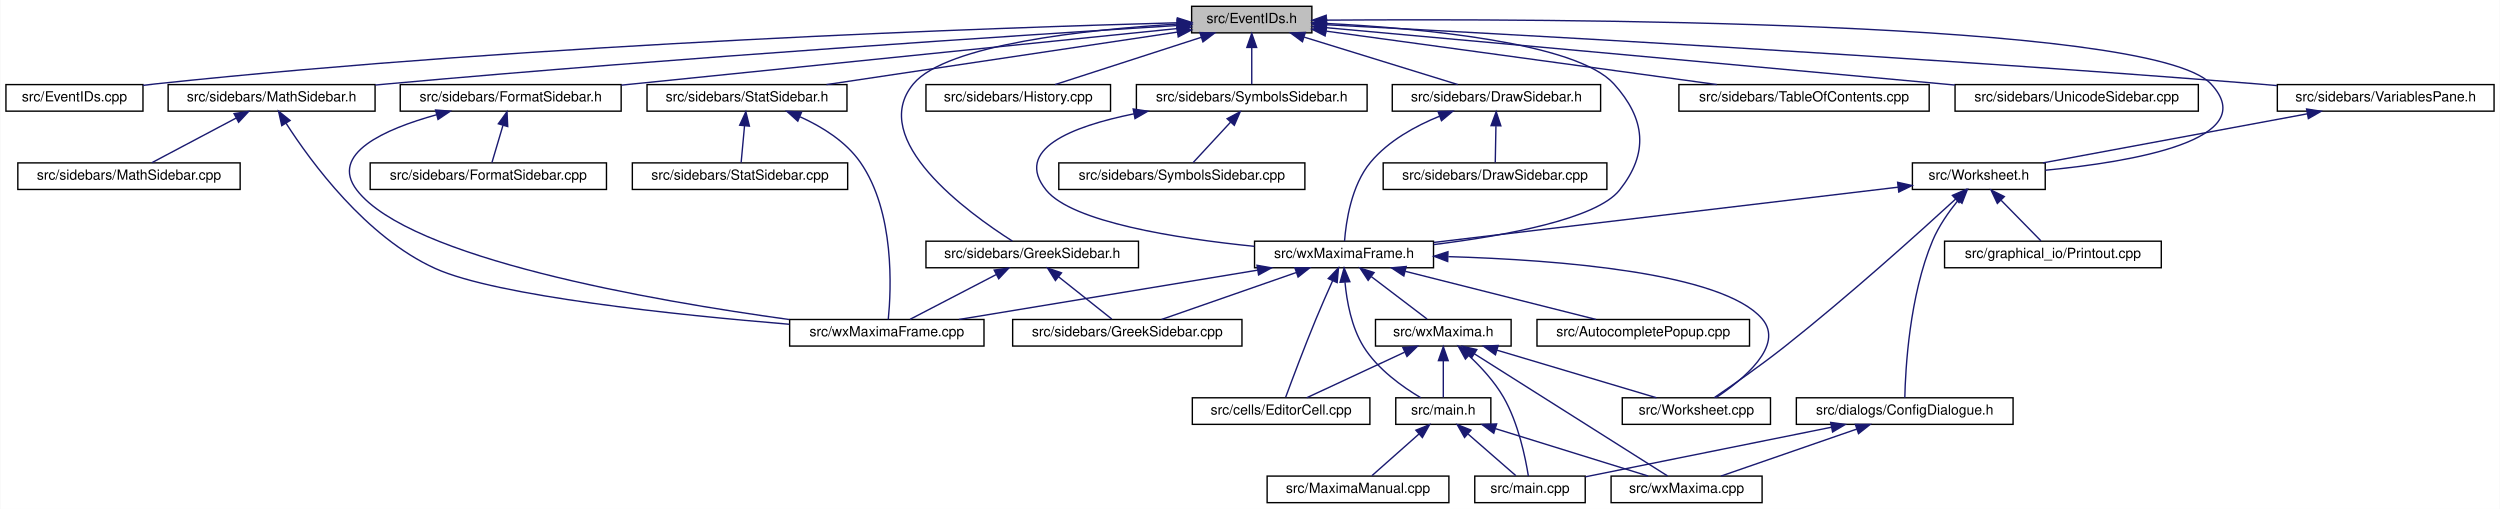
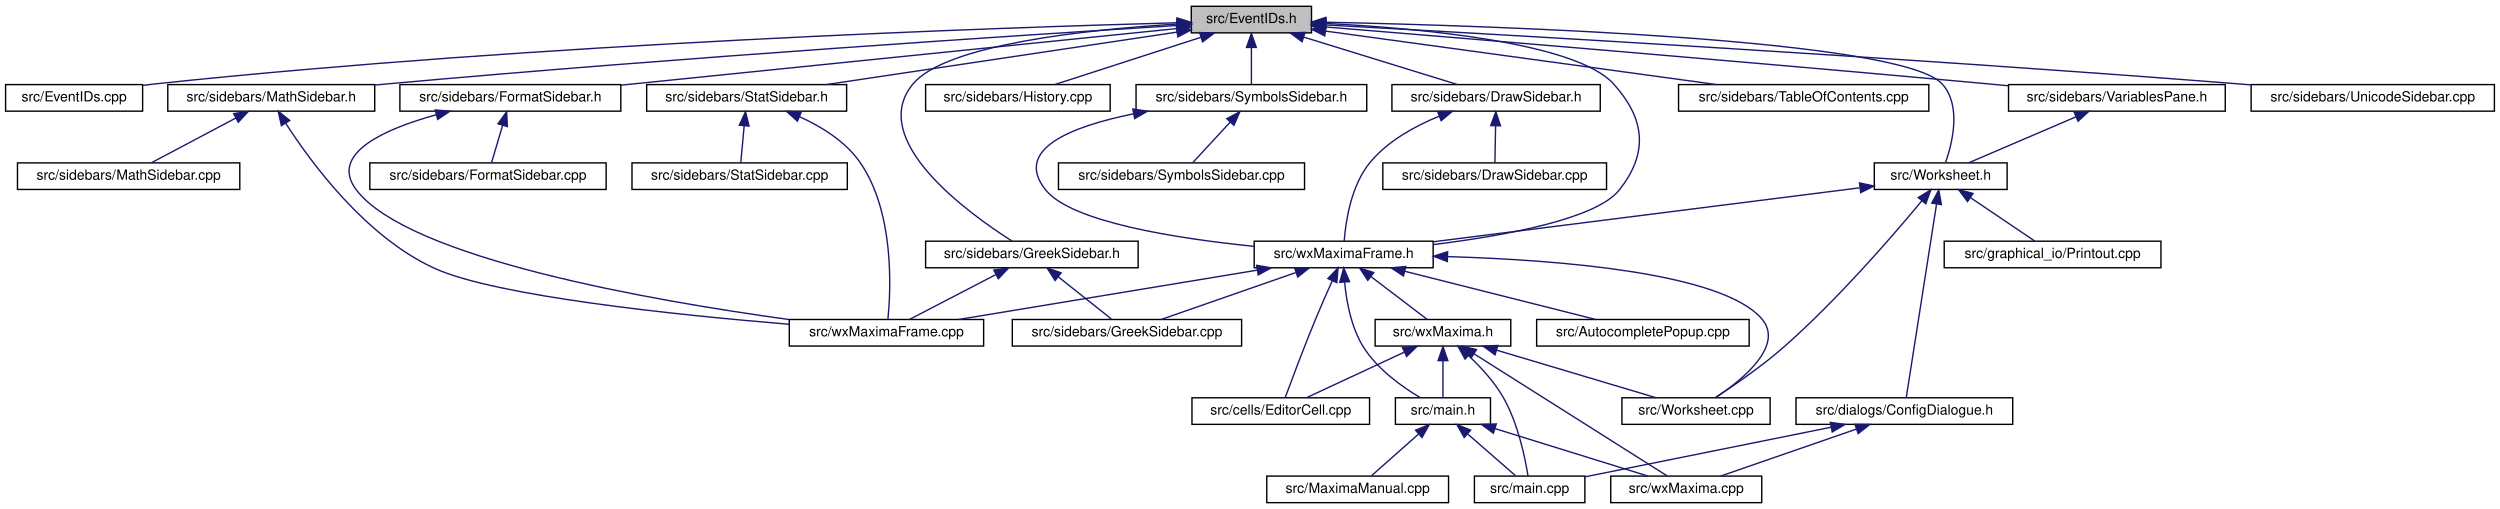
- <svg xmlns="http://www.w3.org/2000/svg" xmlns:xlink="http://www.w3.org/1999/xlink" width="1788pt" height="364pt" viewBox="0.00 0.00 1787.50 364.00">
+ <svg xmlns="http://www.w3.org/2000/svg" xmlns:xlink="http://www.w3.org/1999/xlink" width="1788pt" height="364pt" viewBox="0.00 0.00 1788.00 364.00">
  <g id="graph0" class="graph" transform="scale(1 1) rotate(0) translate(4 360)">
-     <polygon fill="white" stroke="transparent" points="-4,4 -4,-360 1783.5,-360 1783.5,4 -4,4" />
+     <polygon fill="white" stroke="transparent" points="-4,4 -4,-360 1784,-360 1784,4 -4,4" />
    <g id="node1" class="node">
      <g id="a_node1">
        <a xlink:title="This file declares the class EventIDs that contains unique IDs for many events wxMaxima needs.">
          <polygon fill="#bfbfbf" stroke="black" points="848,-336.5 848,-355.5 934,-355.5 934,-336.5 848,-336.5" />
          <text text-anchor="middle" x="891" y="-343.5" font-family="Helvetica,sans-Serif" font-size="10.00">src/EventIDs.h</text>
        </a>
      </g>
    </g>
    <g id="node2" class="node">
      <g id="a_node2">
        <a xlink:href="EventIDs_8cpp.html" target="_top" xlink:title="This file defines the class EventIDs that contains unique IDs for many events wxMaxima needs.">
          <polygon fill="white" stroke="black" points="0,-280.5 0,-299.5 98,-299.5 98,-280.5 0,-280.5" />
          <text text-anchor="middle" x="49" y="-287.5" font-family="Helvetica,sans-Serif" font-size="10.00">src/EventIDs.cpp</text>
        </a>
      </g>
    </g>
    <g id="edge1" class="edge">
      <path fill="none" stroke="midnightblue" d="M837.75,-343.72C710.9,-340.28 380.96,-329.05 107,-300 104.06,-299.69 101.04,-299.33 98,-298.94" />
      <polygon fill="midnightblue" stroke="midnightblue" points="837.87,-347.22 847.96,-343.99 838.06,-340.22 837.87,-347.22" />
    </g>
    <g id="node3" class="node">
      <g id="a_node3">
        <a xlink:href="DrawSidebar_8h.html" target="_top" xlink:title="This file declares the class StatSidebar, that provides some statistics buttons.">
          <polygon fill="white" stroke="black" points="991.5,-280.5 991.5,-299.5 1140.5,-299.5 1140.5,-280.5 991.5,-280.5" />
          <text text-anchor="middle" x="1066" y="-287.5" font-family="Helvetica,sans-Serif" font-size="10.00">src/sidebars/DrawSidebar.h</text>
        </a>
      </g>
    </g>
    <g id="edge2" class="edge">
      <path fill="none" stroke="midnightblue" d="M928.47,-333.44C961.47,-323.26 1008.76,-308.66 1038.4,-299.52" />
      <polygon fill="midnightblue" stroke="midnightblue" points="927.25,-330.15 918.73,-336.44 929.32,-336.84 927.25,-330.15" />
    </g>
    <g id="node5" class="node">
      <g id="a_node5">
        <a xlink:href="wxMaximaFrame_8h.html" target="_top" xlink:title="This file declares the class wxMaximaFrame.">
          <polygon fill="white" stroke="black" points="893,-168.5 893,-187.5 1021,-187.5 1021,-168.5 893,-168.5" />
          <text text-anchor="middle" x="957" y="-175.5" font-family="Helvetica,sans-Serif" font-size="10.00">src/wxMaximaFrame.h</text>
        </a>
      </g>
    </g>
    <g id="edge47" class="edge">
      <path fill="none" stroke="midnightblue" d="M944.32,-343.23C1012,-339.78 1123.22,-329.63 1150,-300 1172.68,-274.91 1175.09,-250.45 1154,-224 1137.51,-203.32 1072.13,-191.39 1021.16,-185.08" />
      <polygon fill="midnightblue" stroke="midnightblue" points="944.08,-339.74 934.26,-343.71 944.41,-346.73 944.08,-339.74" />
    </g>
    <g id="node16" class="node">
      <g id="a_node16">
        <a xlink:href="FormatSidebar_8h.html" target="_top" xlink:title="This file declares the class StatSidebar, that provides some statistics buttons.">
          <polygon fill="white" stroke="black" points="282,-280.5 282,-299.5 440,-299.5 440,-280.5 282,-280.5" />
          <text text-anchor="middle" x="361" y="-287.5" font-family="Helvetica,sans-Serif" font-size="10.00">src/sidebars/FormatSidebar.h</text>
        </a>
      </g>
    </g>
    <g id="edge20" class="edge">
      <path fill="none" stroke="midnightblue" d="M837.76,-339.59C754.72,-331.14 589.33,-314.32 449,-300 446.1,-299.7 443.14,-299.4 440.15,-299.1" />
      <polygon fill="midnightblue" stroke="midnightblue" points="837.41,-343.07 847.71,-340.6 838.12,-336.11 837.41,-343.07" />
    </g>
    <g id="node18" class="node">
      <g id="a_node18">
        <a xlink:href="GreekSidebar_8h.html" target="_top" xlink:title="This file declares the class wxMaximaFrame.">
          <polygon fill="white" stroke="black" points="658,-168.5 658,-187.5 810,-187.5 810,-168.5 658,-168.5" />
          <text text-anchor="middle" x="734" y="-175.5" font-family="Helvetica,sans-Serif" font-size="10.00">src/sidebars/GreekSidebar.h</text>
        </a>
      </g>
    </g>
    <g id="edge23" class="edge">
      <path fill="none" stroke="midnightblue" d="M837.44,-342.77C773.58,-338.85 672.48,-328.25 649,-300 615.85,-260.12 687.94,-207.84 719.82,-187.56" />
      <polygon fill="midnightblue" stroke="midnightblue" points="837.56,-346.28 847.74,-343.36 837.96,-339.29 837.56,-346.28" />
    </g>
    <g id="node19" class="node">
      <g id="a_node19">
        <a xlink:href="History_8cpp.html" target="_top" xlink:title="This file defines the class History.">
          <polygon fill="white" stroke="black" points="658,-280.5 658,-299.5 790,-299.5 790,-280.5 658,-280.5" />
          <text text-anchor="middle" x="724" y="-287.5" font-family="Helvetica,sans-Serif" font-size="10.00">src/sidebars/History.cpp</text>
        </a>
      </g>
    </g>
    <g id="edge26" class="edge">
      <path fill="none" stroke="midnightblue" d="M854.83,-333.3C823.36,-323.13 778.51,-308.62 750.34,-299.52" />
      <polygon fill="midnightblue" stroke="midnightblue" points="853.95,-336.7 864.54,-336.44 856.1,-330.04 853.95,-336.7" />
    </g>
    <g id="node20" class="node">
      <g id="a_node20">
        <a xlink:href="MathSidebar_8h.html" target="_top" xlink:title="This file declares the class wxMaximaFrame.">
          <polygon fill="white" stroke="black" points="116,-280.5 116,-299.5 264,-299.5 264,-280.5 116,-280.5" />
          <text text-anchor="middle" x="190" y="-287.5" font-family="Helvetica,sans-Serif" font-size="10.00">src/sidebars/MathSidebar.h</text>
        </a>
      </g>
    </g>
    <g id="edge27" class="edge">
      <path fill="none" stroke="midnightblue" d="M837.65,-341.75C730.53,-335.09 481.66,-318.9 273,-300 270.11,-299.74 267.17,-299.46 264.2,-299.18" />
      <polygon fill="midnightblue" stroke="midnightblue" points="837.68,-345.26 847.88,-342.39 838.11,-338.27 837.68,-345.26" />
    </g>
    <g id="node22" class="node">
      <g id="a_node22">
        <a xlink:href="StatSidebar_8h.html" target="_top" xlink:title="This file declares the class StatSidebar, that provides some statistics buttons.">
          <polygon fill="white" stroke="black" points="458.5,-280.5 458.5,-299.5 601.5,-299.5 601.5,-280.5 458.5,-280.5" />
          <text text-anchor="middle" x="530" y="-287.5" font-family="Helvetica,sans-Serif" font-size="10.00">src/sidebars/StatSidebar.h</text>
        </a>
      </g>
    </g>
    <g id="edge30" class="edge">
      <path fill="none" stroke="midnightblue" d="M837.87,-337.05C770.75,-327.01 655.73,-309.81 586.89,-299.51" />
      <polygon fill="midnightblue" stroke="midnightblue" points="837.41,-340.52 847.81,-338.54 838.44,-333.6 837.41,-340.52" />
    </g>
    <g id="node24" class="node">
      <g id="a_node24">
        <a xlink:href="SymbolsSidebar_8h.html" target="_top" xlink:title="This file declares the class wxMaximaFrame.">
          <polygon fill="white" stroke="black" points="808.5,-280.5 808.5,-299.5 973.5,-299.5 973.5,-280.5 808.5,-280.5" />
          <text text-anchor="middle" x="891" y="-287.5" font-family="Helvetica,sans-Serif" font-size="10.00">src/sidebars/SymbolsSidebar.h</text>
        </a>
      </g>
    </g>
    <g id="edge33" class="edge">
      <path fill="none" stroke="midnightblue" d="M891,-325.8C891,-316.91 891,-306.78 891,-299.75" />
      <polygon fill="midnightblue" stroke="midnightblue" points="887.5,-326.08 891,-336.08 894.5,-326.08 887.5,-326.08" />
    </g>
    <g id="node26" class="node">
      <g id="a_node26">
        <a xlink:href="TableOfContents_8cpp.html" target="_top" xlink:title="This file defines the class Structure.">
          <polygon fill="white" stroke="black" points="1196.5,-280.5 1196.5,-299.5 1375.5,-299.5 1375.5,-280.5 1196.5,-280.5" />
          <text text-anchor="middle" x="1286" y="-287.5" font-family="Helvetica,sans-Serif" font-size="10.00">src/sidebars/TableOfContents.cpp</text>
        </a>
      </g>
    </g>
    <g id="edge36" class="edge">
      <path fill="none" stroke="midnightblue" d="M944.31,-337.71C1016.89,-327.79 1146.58,-310.06 1223.61,-299.53" />
      <polygon fill="midnightblue" stroke="midnightblue" points="943.46,-334.3 934.02,-339.12 944.41,-341.23 943.46,-334.3" />
    </g>
    <g id="node27" class="node">
      <g id="a_node27">
-         <a xlink:href="UnicodeSidebar_8cpp.html" target="_top" xlink:title="This file defines the class UnicodeSidebar.">
-           <polygon fill="white" stroke="black" points="1394,-280.5 1394,-299.5 1568,-299.5 1568,-280.5 1394,-280.5" />
-           <text text-anchor="middle" x="1481" y="-287.5" font-family="Helvetica,sans-Serif" font-size="10.00">src/sidebars/UnicodeSidebar.cpp</text>
+         <a xlink:href="VariablesPane_8h.html" target="_top" xlink:title="The file that contains the &quot;variables&quot; sidepane.">
+           <polygon fill="white" stroke="black" points="1432.5,-280.5 1432.5,-299.5 1587.5,-299.5 1587.5,-280.5 1432.5,-280.5" />
+           <text text-anchor="middle" x="1510" y="-287.5" font-family="Helvetica,sans-Serif" font-size="10.00">src/sidebars/VariablesPane.h</text>
        </a>
      </g>
    </g>
    <g id="edge37" class="edge">
-       <path fill="none" stroke="midnightblue" d="M944.31,-340.19C1034.88,-332.01 1224.61,-314.82 1385,-300 1387.92,-299.73 1390.88,-299.46 1393.88,-299.18" />
-       <polygon fill="midnightblue" stroke="midnightblue" points="943.93,-336.71 934.29,-341.1 944.56,-343.68 943.93,-336.71" />
+       <path fill="none" stroke="midnightblue" d="M944.28,-340.67C1039.42,-332.89 1244.81,-315.87 1418,-300 1422.63,-299.58 1427.4,-299.13 1432.21,-298.68" />
+       <polygon fill="midnightblue" stroke="midnightblue" points="943.73,-337.2 934.05,-341.5 944.3,-344.18 943.73,-337.2" />
    </g>
    <g id="node28" class="node">
      <g id="a_node28">
-         <a xlink:href="VariablesPane_8h.html" target="_top" xlink:title="The file that contains the &quot;variables&quot; sidepane.">
-           <polygon fill="white" stroke="black" points="1624.5,-280.5 1624.5,-299.5 1779.5,-299.5 1779.5,-280.5 1624.5,-280.5" />
-           <text text-anchor="middle" x="1702" y="-287.5" font-family="Helvetica,sans-Serif" font-size="10.00">src/sidebars/VariablesPane.h</text>
-         </a>
-       </g>
-     </g>
-     <g id="edge38" class="edge">
-       <path fill="none" stroke="midnightblue" d="M944.74,-342.28C1064.35,-336.09 1361.61,-319.92 1610,-300 1614.64,-299.63 1619.41,-299.22 1624.22,-298.8" />
-       <polygon fill="midnightblue" stroke="midnightblue" points="944.2,-338.8 934.4,-342.81 944.56,-345.79 944.2,-338.8" />
-     </g>
-     <g id="node29" class="node">
-       <g id="a_node29">
        <a xlink:href="Worksheet_8h.html" target="_top" xlink:title="This file defines the class Worksheet.">
-           <polygon fill="white" stroke="black" points="1363.5,-224.5 1363.5,-243.5 1458.5,-243.5 1458.5,-224.5 1363.5,-224.5" />
-           <text text-anchor="middle" x="1411" y="-231.5" font-family="Helvetica,sans-Serif" font-size="10.00">src/Worksheet.h</text>
+           <polygon fill="white" stroke="black" points="1336.5,-224.5 1336.5,-243.5 1431.5,-243.5 1431.5,-224.5 1336.5,-224.5" />
+           <text text-anchor="middle" x="1384" y="-231.5" font-family="Helvetica,sans-Serif" font-size="10.00">src/Worksheet.h</text>
        </a>
      </g>
    </g>
    <g id="edge46" class="edge">
-       <path fill="none" stroke="midnightblue" d="M944.42,-345.59C1098.27,-346.72 1534.08,-345.83 1577,-300 1614.61,-259.85 1519.96,-244.12 1458.59,-238.25" />
-       <polygon fill="midnightblue" stroke="midnightblue" points="944.3,-342.09 934.27,-345.51 944.25,-349.09 944.3,-342.09" />
+       <path fill="none" stroke="midnightblue" d="M944.43,-344.11C1066.14,-341.53 1355.73,-332.06 1385,-300 1399,-284.66 1392.36,-257.79 1387.52,-243.89" />
+       <polygon fill="midnightblue" stroke="midnightblue" points="944.16,-340.62 934.23,-344.32 944.3,-347.61 944.16,-340.62" />
+     </g>
+     <g id="node31" class="node">
+       <g id="a_node31">
+         <a xlink:href="UnicodeSidebar_8cpp.html" target="_top" xlink:title="This file defines the class UnicodeSidebar.">
+           <polygon fill="white" stroke="black" points="1606,-280.5 1606,-299.5 1780,-299.5 1780,-280.5 1606,-280.5" />
+           <text text-anchor="middle" x="1693" y="-287.5" font-family="Helvetica,sans-Serif" font-size="10.00">src/sidebars/UnicodeSidebar.cpp</text>
+         </a>
+       </g>
+     </g>
+     <g id="edge45" class="edge">
+       <path fill="none" stroke="midnightblue" d="M944.19,-342.15C1061.9,-335.73 1353.35,-319.18 1597,-300 1599.92,-299.77 1602.89,-299.53 1605.89,-299.28" />
+       <polygon fill="midnightblue" stroke="midnightblue" points="943.81,-338.67 934.01,-342.71 944.19,-345.66 943.81,-338.67" />
    </g>
    <g id="node4" class="node">
      <g id="a_node4">
        <a xlink:href="DrawSidebar_8cpp.html" target="_top" xlink:title="This file defines the class StatSidebar.">
          <polygon fill="white" stroke="black" points="985,-224.5 985,-243.5 1145,-243.5 1145,-224.5 985,-224.5" />
          <text text-anchor="middle" x="1065" y="-231.5" font-family="Helvetica,sans-Serif" font-size="10.00">src/sidebars/DrawSidebar.cpp</text>
        </a>
      </g>
    </g>
    <g id="edge3" class="edge">
      <path fill="none" stroke="midnightblue" d="M1065.64,-269.8C1065.48,-260.91 1065.29,-250.78 1065.16,-243.75" />
      <polygon fill="midnightblue" stroke="midnightblue" points="1062.15,-270.15 1065.83,-280.08 1069.15,-270.02 1062.15,-270.15" />
    </g>
    <g id="edge4" class="edge">
      <path fill="none" stroke="midnightblue" d="M1025.39,-276.92C1007.98,-269.86 988.75,-259.27 976,-244 962.13,-227.4 958.38,-201.08 957.37,-187.59" />
      <polygon fill="midnightblue" stroke="midnightblue" points="1024.23,-280.22 1034.82,-280.48 1026.7,-273.67 1024.23,-280.22" />
    </g>
    <g id="node6" class="node">
      <g id="a_node6">
        <a xlink:href="AutocompletePopup_8cpp.html" target="_top" xlink:title="This file defines the class AutocompletePopup.">
          <polygon fill="white" stroke="black" points="1095,-112.5 1095,-131.5 1247,-131.5 1247,-112.5 1095,-112.5" />
          <text text-anchor="middle" x="1171" y="-119.5" font-family="Helvetica,sans-Serif" font-size="10.00">src/AutocompletePopup.cpp</text>
        </a>
      </g>
    </g>
    <g id="edge5" class="edge">
      <path fill="none" stroke="midnightblue" d="M1000.76,-165.96C1041.17,-155.76 1100.37,-140.82 1137.25,-131.52" />
      <polygon fill="midnightblue" stroke="midnightblue" points="999.75,-162.6 990.91,-168.44 1001.46,-169.39 999.75,-162.6" />
    </g>
    <g id="node7" class="node">
      <g id="a_node7">
        <a xlink:href="EditorCell_8cpp.html" target="_top" xlink:title="This file defines the class EditorCell.">
          <polygon fill="white" stroke="black" points="848.5,-56.5 848.5,-75.5 975.5,-75.5 975.5,-56.5 848.5,-56.5" />
          <text text-anchor="middle" x="912" y="-63.5" font-family="Helvetica,sans-Serif" font-size="10.00">src/cells/EditorCell.cpp</text>
        </a>
      </g>
    </g>
    <g id="edge6" class="edge">
      <path fill="none" stroke="midnightblue" d="M948.8,-159.11C945.1,-150.9 940.73,-141 937,-132 928.76,-112.12 919.89,-88.46 915.25,-75.89" />
      <polygon fill="midnightblue" stroke="midnightblue" points="945.71,-160.77 953.03,-168.43 952.08,-157.88 945.71,-160.77" />
    </g>
    <g id="node8" class="node">
      <g id="a_node8">
        <a xlink:href="main_8h.html" target="_top" xlink:title="This file declares the class wxMaxima that contains most of the program's logic.">
          <polygon fill="white" stroke="black" points="994,-56.5 994,-75.5 1062,-75.5 1062,-56.5 994,-56.5" />
          <text text-anchor="middle" x="1028" y="-63.5" font-family="Helvetica,sans-Serif" font-size="10.00">src/main.h</text>
        </a>
      </g>
    </g>
    <g id="edge7" class="edge">
      <path fill="none" stroke="midnightblue" d="M957.69,-158.14C958.96,-144.44 962.32,-125.93 971,-112 981,-95.95 998.85,-83.26 1011.92,-75.5" />
      <polygon fill="midnightblue" stroke="midnightblue" points="954.19,-158.11 957.05,-168.32 961.17,-158.56 954.19,-158.11" />
    </g>
    <g id="node12" class="node">
      <g id="a_node12">
        <a xlink:href="GreekSidebar_8cpp.html" target="_top" xlink:title="This file defines the class GreekSidebar.">
          <polygon fill="white" stroke="black" points="720,-112.5 720,-131.5 884,-131.5 884,-112.5 720,-112.5" />
          <text text-anchor="middle" x="802" y="-119.5" font-family="Helvetica,sans-Serif" font-size="10.00">src/sidebars/GreekSidebar.cpp</text>
        </a>
      </g>
    </g>
    <g id="edge11" class="edge">
      <path fill="none" stroke="midnightblue" d="M922.67,-165.04C893.5,-154.88 852.36,-140.55 826.45,-131.52" />
      <polygon fill="midnightblue" stroke="midnightblue" points="921.84,-168.46 932.44,-168.44 924.15,-161.85 921.84,-168.46" />
    </g>
    <g id="node13" class="node">
      <g id="a_node13">
        <a xlink:href="wxMaxima_8h.html" target="_top" xlink:title="This file declares the class wxMaxima that contains most of the program's logic.">
          <polygon fill="white" stroke="black" points="979.5,-112.5 979.5,-131.5 1076.5,-131.5 1076.5,-112.5 979.5,-112.5" />
          <text text-anchor="middle" x="1028" y="-119.5" font-family="Helvetica,sans-Serif" font-size="10.00">src/wxMaxima.h</text>
        </a>
      </g>
    </g>
    <g id="edge12" class="edge">
      <path fill="none" stroke="midnightblue" d="M976.59,-162.1C989.37,-152.38 1005.61,-140.03 1016.39,-131.83" />
      <polygon fill="midnightblue" stroke="midnightblue" points="974.25,-159.48 968.41,-168.32 978.49,-165.06 974.25,-159.48" />
    </g>
    <g id="node14" class="node">
      <g id="a_node14">
        <a xlink:href="Worksheet_8cpp.html" target="_top" xlink:title="This file defines the class Worksheet.">
          <polygon fill="white" stroke="black" points="1156,-56.5 1156,-75.5 1262,-75.5 1262,-56.5 1156,-56.5" />
          <text text-anchor="middle" x="1209" y="-63.5" font-family="Helvetica,sans-Serif" font-size="10.00">src/Worksheet.cpp</text>
        </a>
      </g>
    </g>
    <g id="edge18" class="edge">
      <path fill="none" stroke="midnightblue" d="M1031.62,-176.46C1110.57,-174.12 1227.61,-164.98 1256,-132 1272.44,-112.9 1242.14,-88.31 1222.97,-75.55" />
      <polygon fill="midnightblue" stroke="midnightblue" points="1031.13,-172.97 1021.23,-176.74 1031.32,-179.97 1031.13,-172.97" />
    </g>
    <g id="node15" class="node">
      <g id="a_node15">
        <a xlink:href="wxMaximaFrame_8cpp.html" target="_top" xlink:title="This file defines the class wxMaximaFrame.">
          <polygon fill="white" stroke="black" points="560.5,-112.5 560.5,-131.5 699.5,-131.5 699.5,-112.5 560.5,-112.5" />
          <text text-anchor="middle" x="630" y="-119.5" font-family="Helvetica,sans-Serif" font-size="10.00">src/wxMaximaFrame.cpp</text>
        </a>
      </g>
    </g>
    <g id="edge19" class="edge">
      <path fill="none" stroke="midnightblue" d="M895.18,-166.79C833.39,-156.59 739.47,-141.08 681.57,-131.52" />
      <polygon fill="midnightblue" stroke="midnightblue" points="894.75,-170.27 905.19,-168.44 895.89,-163.36 894.75,-170.27" />
    </g>
    <g id="node9" class="node">
      <g id="a_node9">
        <a xlink:href="main_8cpp.html" target="_top" xlink:title="The file that defines the starting point of the program.">
          <polygon fill="white" stroke="black" points="1050.5,-0.5 1050.5,-19.5 1129.5,-19.5 1129.5,-0.5 1050.5,-0.5" />
          <text text-anchor="middle" x="1090" y="-7.5" font-family="Helvetica,sans-Serif" font-size="10.00">src/main.cpp</text>
        </a>
      </g>
    </g>
    <g id="edge8" class="edge">
      <path fill="none" stroke="midnightblue" d="M1045.75,-49.54C1056.81,-39.91 1070.63,-27.87 1079.86,-19.83" />
      <polygon fill="midnightblue" stroke="midnightblue" points="1043.2,-47.12 1037.96,-56.32 1047.8,-52.4 1043.2,-47.12" />
    </g>
    <g id="node10" class="node">
      <g id="a_node10">
        <a xlink:href="MaximaManual_8cpp.html" target="_top" xlink:title="This file defines the class MaximaManual.">
          <polygon fill="white" stroke="black" points="902,-0.5 902,-19.5 1032,-19.5 1032,-0.5 902,-0.5" />
          <text text-anchor="middle" x="967" y="-7.5" font-family="Helvetica,sans-Serif" font-size="10.00">src/MaximaManual.cpp</text>
        </a>
      </g>
    </g>
    <g id="edge9" class="edge">
      <path fill="none" stroke="midnightblue" d="M1010.53,-49.54C999.66,-39.91 986.06,-27.87 976.98,-19.83" />
      <polygon fill="midnightblue" stroke="midnightblue" points="1008.39,-52.32 1018.2,-56.32 1013.03,-47.07 1008.39,-52.32" />
    </g>
    <g id="node11" class="node">
      <g id="a_node11">
        <a xlink:href="wxMaxima_8cpp.html" target="_top" xlink:title="This file defines the contents of the class wxMaxima that contains most of the program's logic.">
          <polygon fill="white" stroke="black" points="1148,-0.5 1148,-19.5 1256,-19.5 1256,-0.5 1148,-0.5" />
          <text text-anchor="middle" x="1202" y="-7.5" font-family="Helvetica,sans-Serif" font-size="10.00">src/wxMaxima.cpp</text>
        </a>
      </g>
    </g>
    <g id="edge10" class="edge">
      <path fill="none" stroke="midnightblue" d="M1065.26,-53.44C1098.07,-43.26 1145.08,-28.66 1174.56,-19.52" />
      <polygon fill="midnightblue" stroke="midnightblue" points="1064.08,-50.14 1055.57,-56.44 1066.16,-56.82 1064.08,-50.14" />
    </g>
    <g id="edge13" class="edge">
      <path fill="none" stroke="midnightblue" d="M1000.28,-108.1C978.61,-98.01 949.1,-84.27 930.29,-75.52" />
      <polygon fill="midnightblue" stroke="midnightblue" points="999.08,-111.4 1009.62,-112.44 1002.03,-105.05 999.08,-111.4" />
    </g>
    <g id="edge14" class="edge">
      <path fill="none" stroke="midnightblue" d="M1028,-101.8C1028,-92.91 1028,-82.78 1028,-75.75" />
      <polygon fill="midnightblue" stroke="midnightblue" points="1024.5,-102.08 1028,-112.08 1031.5,-102.08 1024.5,-102.08" />
    </g>
    <g id="edge15" class="edge">
      <path fill="none" stroke="midnightblue" d="M1046.41,-105.54C1054.96,-97.51 1064.61,-87.06 1071,-76 1081.7,-57.47 1086.79,-32.43 1088.84,-19.51" />
      <polygon fill="midnightblue" stroke="midnightblue" points="1043.81,-103.17 1038.7,-112.45 1048.48,-108.38 1043.81,-103.17" />
    </g>
    <g id="edge17" class="edge">
      <path fill="none" stroke="midnightblue" d="M1050.13,-107.01C1086.66,-83.92 1158.48,-38.51 1188.41,-19.59" />
      <polygon fill="midnightblue" stroke="midnightblue" points="1048.24,-104.07 1041.65,-112.37 1051.98,-109.98 1048.24,-104.07" />
    </g>
    <g id="edge16" class="edge">
      <path fill="none" stroke="midnightblue" d="M1066.32,-109.57C1100.46,-99.38 1149.66,-84.7 1180.45,-75.52" />
      <polygon fill="midnightblue" stroke="midnightblue" points="1065.26,-106.23 1056.68,-112.44 1067.26,-112.94 1065.26,-106.23" />
    </g>
    <g id="edge22" class="edge">
      <path fill="none" stroke="midnightblue" d="M307.95,-277.91C270.78,-267.64 231.02,-250 251,-224 288.45,-175.27 461.5,-145.05 560.32,-131.46" />
      <polygon fill="midnightblue" stroke="midnightblue" points="307.25,-281.35 317.81,-280.49 309.02,-274.57 307.25,-281.35" />
    </g>
    <g id="node17" class="node">
      <g id="a_node17">
        <a xlink:href="FormatSidebar_8cpp.html" target="_top" xlink:title="This file defines the class FormatSidebar.">
          <polygon fill="white" stroke="black" points="260.5,-224.5 260.5,-243.5 429.5,-243.5 429.5,-224.5 260.5,-224.5" />
          <text text-anchor="middle" x="345" y="-231.5" font-family="Helvetica,sans-Serif" font-size="10.00">src/sidebars/FormatSidebar.cpp</text>
        </a>
      </g>
    </g>
    <g id="edge21" class="edge">
      <path fill="none" stroke="midnightblue" d="M355.49,-270.4C352.81,-261.36 349.72,-250.94 347.59,-243.75" />
      <polygon fill="midnightblue" stroke="midnightblue" points="352.16,-271.49 358.36,-280.08 358.87,-269.5 352.16,-271.49" />
    </g>
    <g id="edge24" class="edge">
      <path fill="none" stroke="midnightblue" d="M752.76,-162.1C765,-152.38 780.56,-140.03 790.88,-131.83" />
      <polygon fill="midnightblue" stroke="midnightblue" points="750.58,-159.36 744.93,-168.32 754.93,-164.85 750.58,-159.36" />
    </g>
    <g id="edge25" class="edge">
      <path fill="none" stroke="midnightblue" d="M708.17,-163.59C688.94,-153.61 663.26,-140.27 646.67,-131.65" />
      <polygon fill="midnightblue" stroke="midnightblue" points="706.8,-166.82 717.29,-168.32 710.03,-160.61 706.8,-166.82" />
    </g>
    <g id="edge29" class="edge">
      <path fill="none" stroke="midnightblue" d="M200.33,-271.86C218.13,-244.16 257.46,-190.41 307,-168 350.91,-148.14 479.27,-134.79 560.34,-128.08" />
      <polygon fill="midnightblue" stroke="midnightblue" points="197.28,-270.14 194.96,-280.48 203.22,-273.84 197.28,-270.14" />
    </g>
    <g id="node21" class="node">
      <g id="a_node21">
        <a xlink:href="MathSidebar_8cpp.html" target="_top" xlink:title="This file defines the class SymbolsSidebar.">
          <polygon fill="white" stroke="black" points="8.5,-224.5 8.5,-243.5 167.5,-243.5 167.5,-224.5 8.5,-224.5" />
          <text text-anchor="middle" x="88" y="-231.5" font-family="Helvetica,sans-Serif" font-size="10.00">src/sidebars/MathSidebar.cpp</text>
        </a>
      </g>
    </g>
    <g id="edge28" class="edge">
      <path fill="none" stroke="midnightblue" d="M164.67,-275.59C145.81,-265.61 120.62,-252.27 104.35,-243.65" />
      <polygon fill="midnightblue" stroke="midnightblue" points="163.14,-278.74 173.61,-280.32 166.41,-272.55 163.14,-278.74" />
    </g>
    <g id="edge32" class="edge">
      <path fill="none" stroke="midnightblue" d="M568,-276.44C583.7,-269.35 600.62,-258.85 611,-244 635.84,-208.44 633.16,-152.72 631.04,-131.55" />
      <polygon fill="midnightblue" stroke="midnightblue" points="566.33,-273.35 558.45,-280.43 569.03,-279.81 566.33,-273.35" />
    </g>
    <g id="node23" class="node">
      <g id="a_node23">
        <a xlink:href="StatSidebar_8cpp.html" target="_top" xlink:title="This file defines the class StatSidebar.">
          <polygon fill="white" stroke="black" points="448,-224.5 448,-243.5 602,-243.5 602,-224.5 448,-224.5" />
          <text text-anchor="middle" x="525" y="-231.5" font-family="Helvetica,sans-Serif" font-size="10.00">src/sidebars/StatSidebar.cpp</text>
        </a>
      </g>
    </g>
    <g id="edge31" class="edge">
      <path fill="none" stroke="midnightblue" d="M528.25,-270.1C527.42,-261.14 526.47,-250.86 525.81,-243.75" />
      <polygon fill="midnightblue" stroke="midnightblue" points="524.77,-270.45 529.17,-280.08 531.74,-269.8 524.77,-270.45" />
    </g>
    <g id="edge35" class="edge">
      <path fill="none" stroke="midnightblue" d="M806.78,-278.6C761.93,-269.53 720.42,-253.08 744,-224 762.51,-201.17 837.12,-189.47 892.85,-183.81" />
      <polygon fill="midnightblue" stroke="midnightblue" points="806.2,-282.06 816.68,-280.48 807.51,-275.18 806.2,-282.06" />
    </g>
    <g id="node25" class="node">
      <g id="a_node25">
        <a xlink:href="SymbolsSidebar_8cpp.html" target="_top" xlink:title="This file defines the class SymbolsSidebar.">
          <polygon fill="white" stroke="black" points="753,-224.5 753,-243.5 929,-243.5 929,-224.5 753,-224.5" />
          <text text-anchor="middle" x="841" y="-231.5" font-family="Helvetica,sans-Serif" font-size="10.00">src/sidebars/SymbolsSidebar.cpp</text>
        </a>
      </g>
    </g>
    <g id="edge34" class="edge">
      <path fill="none" stroke="midnightblue" d="M875.92,-272.72C867.11,-263.2 856.33,-251.56 849.1,-243.75" />
      <polygon fill="midnightblue" stroke="midnightblue" points="873.38,-275.12 882.74,-280.08 878.52,-270.37 873.38,-275.12" />
    </g>
-     <g id="edge39" class="edge">
-       <path fill="none" stroke="midnightblue" d="M1645.96,-278.6C1590.96,-268.4 1508.1,-253.02 1456.89,-243.52" />
-       <polygon fill="midnightblue" stroke="midnightblue" points="1645.42,-282.06 1655.89,-280.44 1646.7,-275.18 1645.42,-282.06" />
-     </g>
-     <g id="edge45" class="edge">
-       <path fill="none" stroke="midnightblue" d="M1353.27,-226.13C1268.2,-216.01 1109.69,-197.16 1021.11,-186.62" />
-       <polygon fill="midnightblue" stroke="midnightblue" points="1352.93,-229.62 1363.27,-227.32 1353.76,-222.67 1352.93,-229.62" />
+     <g id="edge38" class="edge">
+       <path fill="none" stroke="midnightblue" d="M1480.84,-276.5C1457.22,-266.38 1424.57,-252.39 1403.87,-243.52" />
+       <polygon fill="midnightblue" stroke="midnightblue" points="1479.46,-279.72 1490.03,-280.44 1482.22,-273.29 1479.46,-279.72" />
    </g>
    <g id="edge44" class="edge">
-       <path fill="none" stroke="midnightblue" d="M1394.44,-217.66C1368.83,-194.15 1317.77,-148.13 1272,-112 1255.12,-98.67 1234.73,-84.43 1221.81,-75.62" />
-       <polygon fill="midnightblue" stroke="midnightblue" points="1392.1,-220.26 1401.83,-224.47 1396.84,-215.12 1392.1,-220.26" />
-     </g>
-     <g id="node30" class="node">
-       <g id="a_node30">
+       <path fill="none" stroke="midnightblue" d="M1325.93,-225.66C1246.3,-215.59 1103.7,-197.55 1021.05,-187.1" />
+       <polygon fill="midnightblue" stroke="midnightblue" points="1325.9,-229.18 1336.26,-226.96 1326.78,-222.24 1325.9,-229.18" />
+     </g>
+     <g id="edge43" class="edge">
+       <path fill="none" stroke="midnightblue" d="M1370.44,-216.31C1350.29,-191.99 1310.64,-146.04 1272,-112 1256.06,-97.96 1235.8,-84.11 1222.62,-75.56" />
+       <polygon fill="midnightblue" stroke="midnightblue" points="1367.89,-218.72 1376.94,-224.22 1373.3,-214.27 1367.89,-218.72" />
+     </g>
+     <g id="node29" class="node">
+       <g id="a_node29">
        <a xlink:href="ConfigDialogue_8h.html" target="_top" xlink:title="The configuration dialog.">
          <polygon fill="white" stroke="black" points="1280.5,-56.5 1280.5,-75.5 1435.5,-75.5 1435.5,-56.5 1280.5,-56.5" />
          <text text-anchor="middle" x="1358" y="-63.5" font-family="Helvetica,sans-Serif" font-size="10.00">src/dialogs/ConfigDialogue.h</text>
        </a>
      </g>
    </g>
-     <g id="edge40" class="edge">
-       <path fill="none" stroke="midnightblue" d="M1396.1,-216.65C1389.55,-208.57 1382.36,-198.36 1378,-188 1361.32,-148.36 1358.51,-95.94 1358.07,-75.59" />
-       <polygon fill="midnightblue" stroke="midnightblue" points="1393.64,-219.15 1402.8,-224.47 1398.96,-214.6 1393.64,-219.15" />
-     </g>
-     <g id="node31" class="node">
-       <g id="a_node31">
+     <g id="edge39" class="edge">
+       <path fill="none" stroke="midnightblue" d="M1381.01,-213.93C1375.37,-177.92 1363.36,-101.23 1359.34,-75.57" />
+       <polygon fill="midnightblue" stroke="midnightblue" points="1377.6,-214.74 1382.6,-224.08 1384.51,-213.65 1377.6,-214.74" />
+     </g>
+     <g id="node30" class="node">
+       <g id="a_node30">
        <a xlink:href="Printout_8cpp.html" target="_top" xlink:title="This file defines the class MathPrintOut.">
          <polygon fill="white" stroke="black" points="1386.5,-168.5 1386.5,-187.5 1541.5,-187.5 1541.5,-168.5 1386.5,-168.5" />
          <text text-anchor="middle" x="1464" y="-175.5" font-family="Helvetica,sans-Serif" font-size="10.00">src/graphical_io/Printout.cpp</text>
        </a>
      </g>
    </g>
-     <g id="edge43" class="edge">
-       <path fill="none" stroke="midnightblue" d="M1426.98,-216.72C1436.32,-207.2 1447.75,-195.56 1455.41,-187.75" />
-       <polygon fill="midnightblue" stroke="midnightblue" points="1424.26,-214.49 1419.75,-224.08 1429.25,-219.4 1424.26,-214.49" />
-     </g>
-     <g id="edge41" class="edge">
+     <g id="edge42" class="edge">
+       <path fill="none" stroke="midnightblue" d="M1405.3,-218.62C1419.92,-208.76 1438.83,-195.99 1451.18,-187.65" />
+       <polygon fill="midnightblue" stroke="midnightblue" points="1403.18,-215.83 1396.85,-224.32 1407.1,-221.63 1403.18,-215.83" />
+     </g>
+     <g id="edge40" class="edge">
      <path fill="none" stroke="midnightblue" d="M1305.58,-54.44C1253.97,-44.04 1176.31,-28.39 1129.65,-18.99" />
      <polygon fill="midnightblue" stroke="midnightblue" points="1305.04,-57.9 1315.53,-56.44 1306.42,-51.04 1305.04,-57.9" />
    </g>
-     <g id="edge42" class="edge">
+     <g id="edge41" class="edge">
      <path fill="none" stroke="midnightblue" d="M1323.83,-53.17C1294.46,-43 1252.8,-28.59 1226.6,-19.52" />
      <polygon fill="midnightblue" stroke="midnightblue" points="1322.69,-56.48 1333.28,-56.44 1324.98,-49.86 1322.69,-56.48" />
    </g>
  </g>
</svg>
